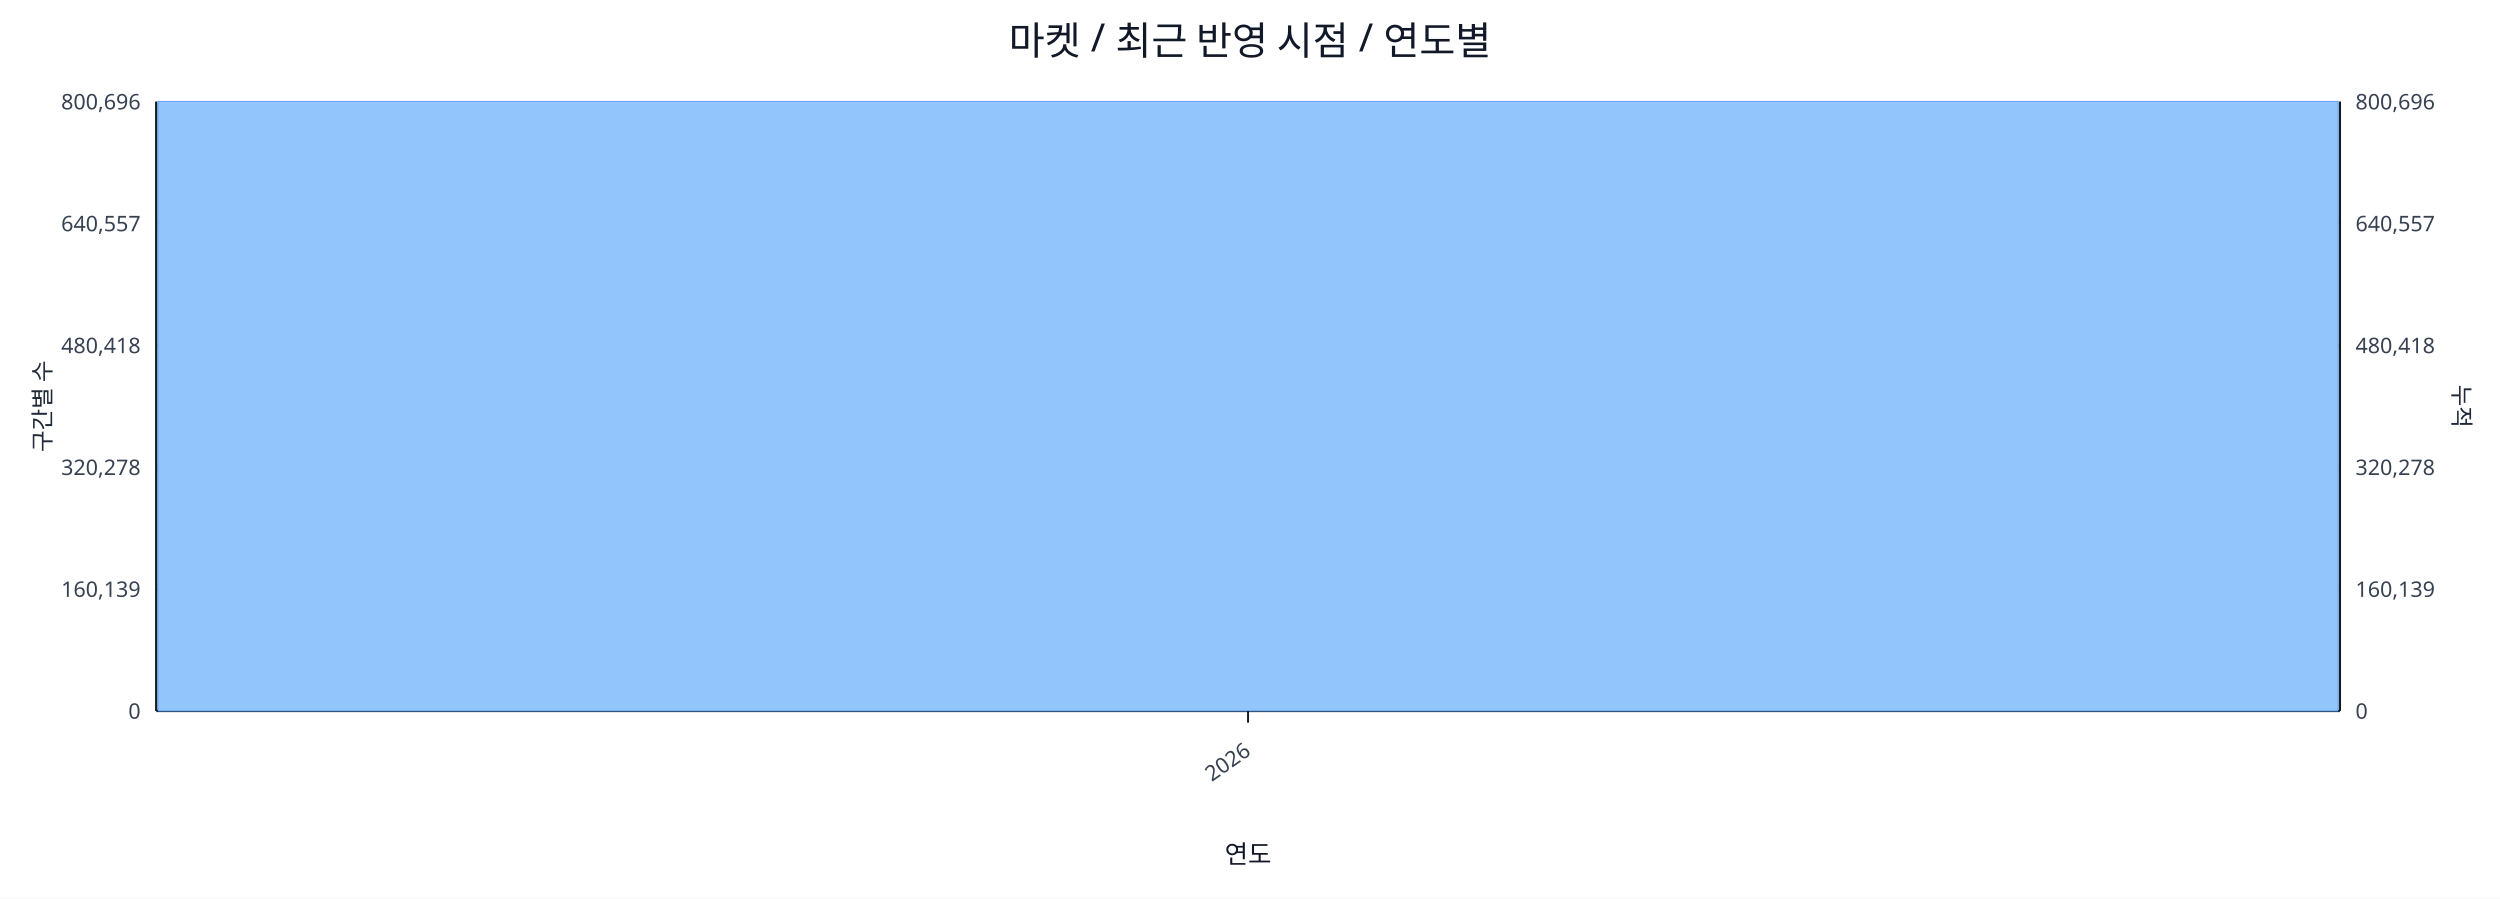
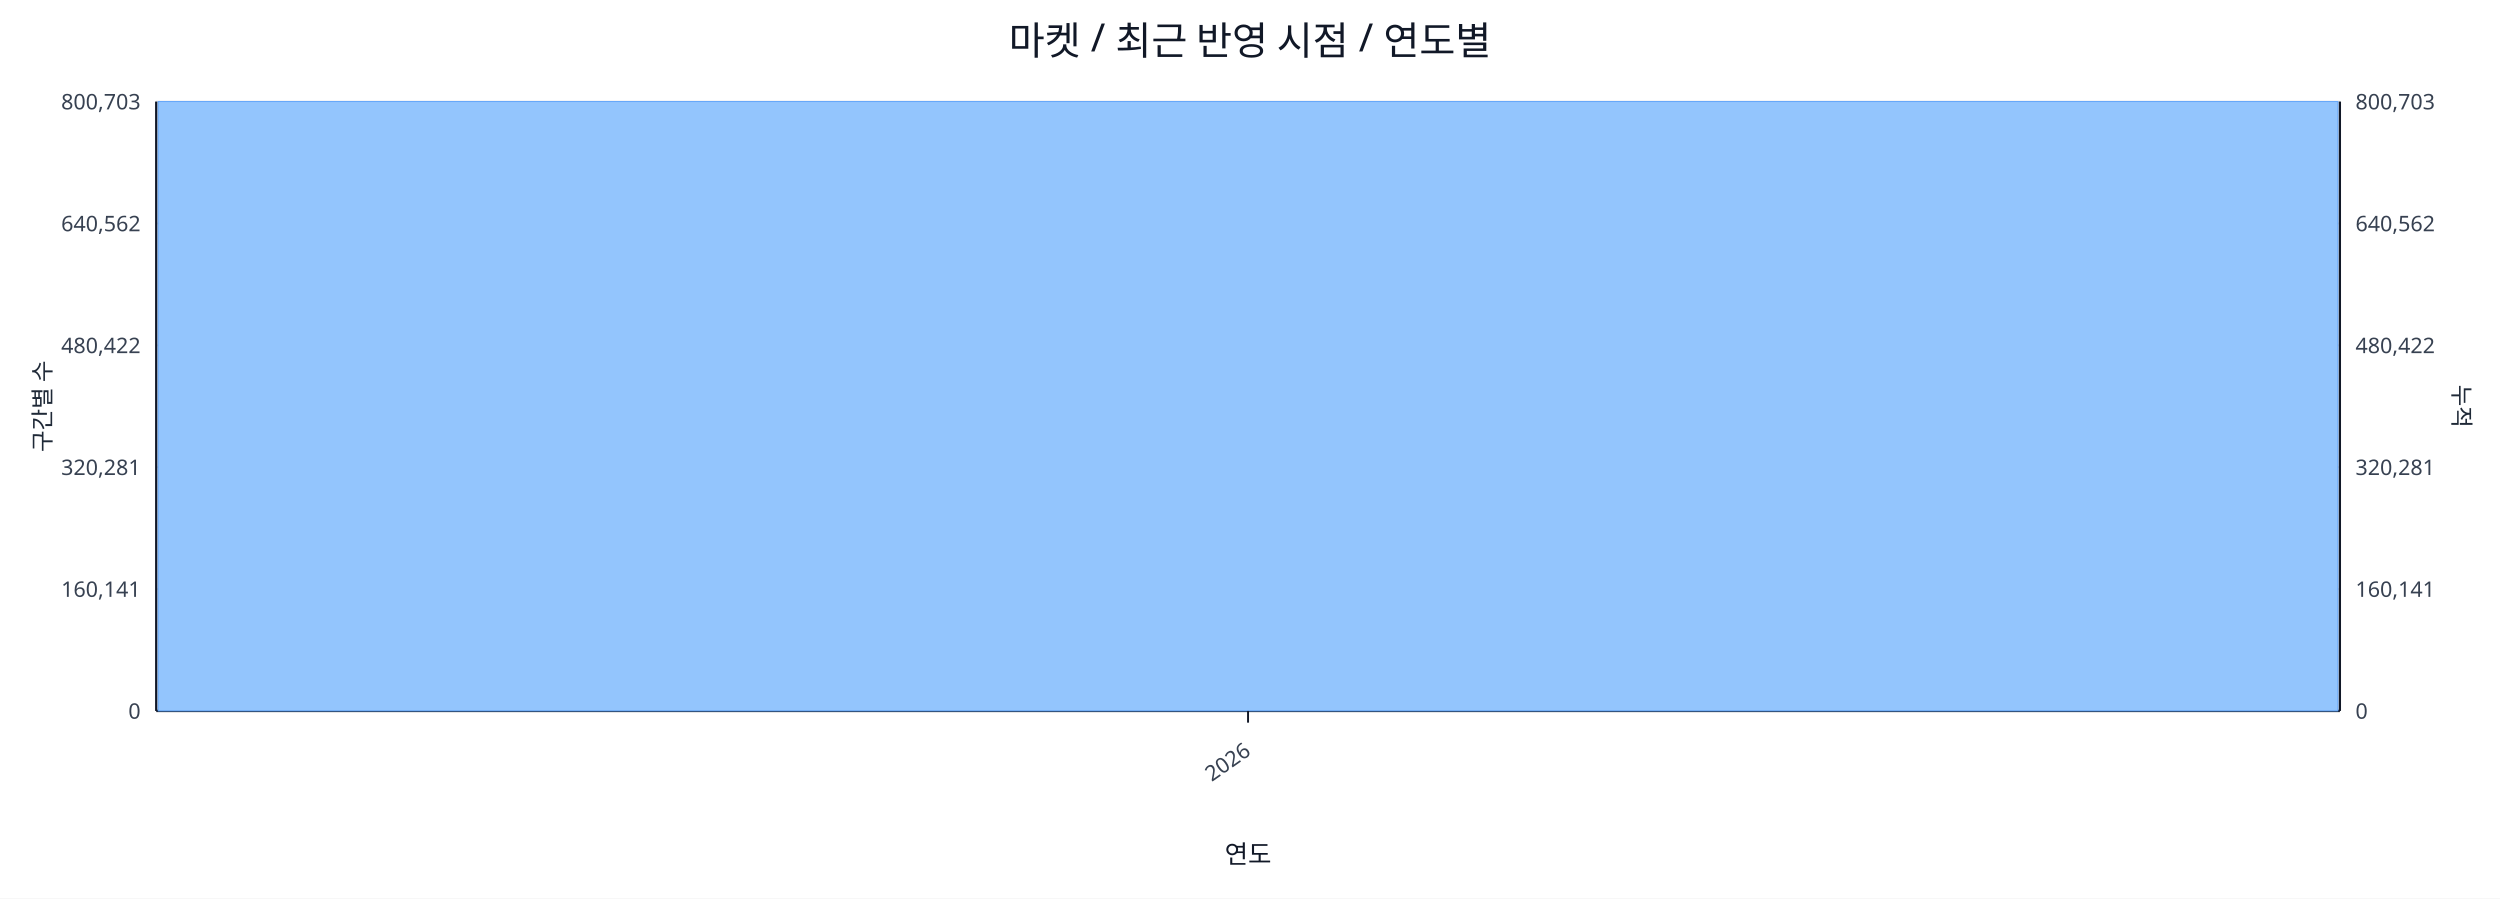
<svg xmlns="http://www.w3.org/2000/svg" width="1280" height="460" viewBox="0 0 1280 460">
  <rect x="0" y="0" width="100%" height="100%" fill="#ffffff" />
  <text x="640.0" y="28" font-size="20" text-anchor="middle" font-family="sans-serif" fill="#111827">마켓 / 최근 반영 시점 / 연도별</text>
  <line x1="80.0" y1="52.0" x2="1198.0" y2="52.0" stroke="#e5e7eb" stroke-width="1" />
-   <text x="72.0" y="56.0" font-size="11" text-anchor="end" font-family="sans-serif" fill="#374151">800,696</text>
-   <text x="1206.0" y="56.0" font-size="11" text-anchor="start" font-family="sans-serif" fill="#374151">800,696</text>
+   <text x="72.0" y="56.0" font-size="11" text-anchor="end" font-family="sans-serif" fill="#374151">800,703</text>
+   <text x="1206.0" y="56.0" font-size="11" text-anchor="start" font-family="sans-serif" fill="#374151">800,703</text>
  <line x1="80.0" y1="114.4" x2="1198.0" y2="114.4" stroke="#e5e7eb" stroke-width="1" />
-   <text x="72.0" y="118.4" font-size="11" text-anchor="end" font-family="sans-serif" fill="#374151">640,557</text>
-   <text x="1206.0" y="118.4" font-size="11" text-anchor="start" font-family="sans-serif" fill="#374151">640,557</text>
+   <text x="72.0" y="118.4" font-size="11" text-anchor="end" font-family="sans-serif" fill="#374151">640,562</text>
+   <text x="1206.0" y="118.4" font-size="11" text-anchor="start" font-family="sans-serif" fill="#374151">640,562</text>
  <line x1="80.0" y1="176.8" x2="1198.0" y2="176.8" stroke="#e5e7eb" stroke-width="1" />
-   <text x="72.0" y="180.8" font-size="11" text-anchor="end" font-family="sans-serif" fill="#374151">480,418</text>
-   <text x="1206.0" y="180.8" font-size="11" text-anchor="start" font-family="sans-serif" fill="#374151">480,418</text>
+   <text x="72.0" y="180.8" font-size="11" text-anchor="end" font-family="sans-serif" fill="#374151">480,422</text>
+   <text x="1206.0" y="180.8" font-size="11" text-anchor="start" font-family="sans-serif" fill="#374151">480,422</text>
  <line x1="80.0" y1="239.2" x2="1198.0" y2="239.2" stroke="#e5e7eb" stroke-width="1" />
-   <text x="72.0" y="243.2" font-size="11" text-anchor="end" font-family="sans-serif" fill="#374151">320,278</text>
-   <text x="1206.0" y="243.2" font-size="11" text-anchor="start" font-family="sans-serif" fill="#374151">320,278</text>
+   <text x="72.0" y="243.2" font-size="11" text-anchor="end" font-family="sans-serif" fill="#374151">320,281</text>
+   <text x="1206.0" y="243.2" font-size="11" text-anchor="start" font-family="sans-serif" fill="#374151">320,281</text>
  <line x1="80.0" y1="301.6" x2="1198.0" y2="301.6" stroke="#e5e7eb" stroke-width="1" />
-   <text x="72.0" y="305.6" font-size="11" text-anchor="end" font-family="sans-serif" fill="#374151">160,139</text>
-   <text x="1206.0" y="305.6" font-size="11" text-anchor="start" font-family="sans-serif" fill="#374151">160,139</text>
+   <text x="72.0" y="305.6" font-size="11" text-anchor="end" font-family="sans-serif" fill="#374151">160,141</text>
+   <text x="1206.0" y="305.6" font-size="11" text-anchor="start" font-family="sans-serif" fill="#374151">160,141</text>
  <line x1="80.0" y1="364.0" x2="1198.0" y2="364.0" stroke="#e5e7eb" stroke-width="1" />
  <text x="72.0" y="368.0" font-size="11" text-anchor="end" font-family="sans-serif" fill="#374151">0</text>
  <text x="1206.0" y="368.0" font-size="11" text-anchor="start" font-family="sans-serif" fill="#374151">0</text>
  <line x1="80.0" y1="364.0" x2="1198.0" y2="364.0" stroke="#111827" stroke-width="1.2" />
  <line x1="80.0" y1="52.0" x2="80.0" y2="364.0" stroke="#111827" stroke-width="1.2" />
  <line x1="1198.0" y1="52.0" x2="1198.0" y2="364.0" stroke="#111827" stroke-width="1.2" />
  <rect x="81.0" y="52.0" width="1116.0" height="312.0" fill="#93c5fd" stroke="#60a5fa" stroke-width="0.5" />
  <polyline fill="none" stroke="#ef4444" stroke-width="2" points="639.0,52.0" />
  <line x1="639.0" y1="364.0" x2="639.0" y2="370.0" stroke="#111827" stroke-width="1" />
  <text x="641.0" y="386.0" font-size="11" text-anchor="end" transform="rotate(-35 641.0 386.0)" font-family="sans-serif" fill="#374151">2026</text>
  <text x="26" y="208.0" font-size="12" transform="rotate(-90 26 208.0)" text-anchor="middle" font-family="sans-serif" fill="#1f2937">구간별 수</text>
  <text x="1256.0" y="208.0" font-size="12" transform="rotate(90 1256.0 208.0)" text-anchor="middle" font-family="sans-serif" fill="#1f2937">누적</text>
  <text x="639.0" y="442.0" font-size="13" text-anchor="middle" font-family="sans-serif" fill="#111827">연도</text>
</svg>
